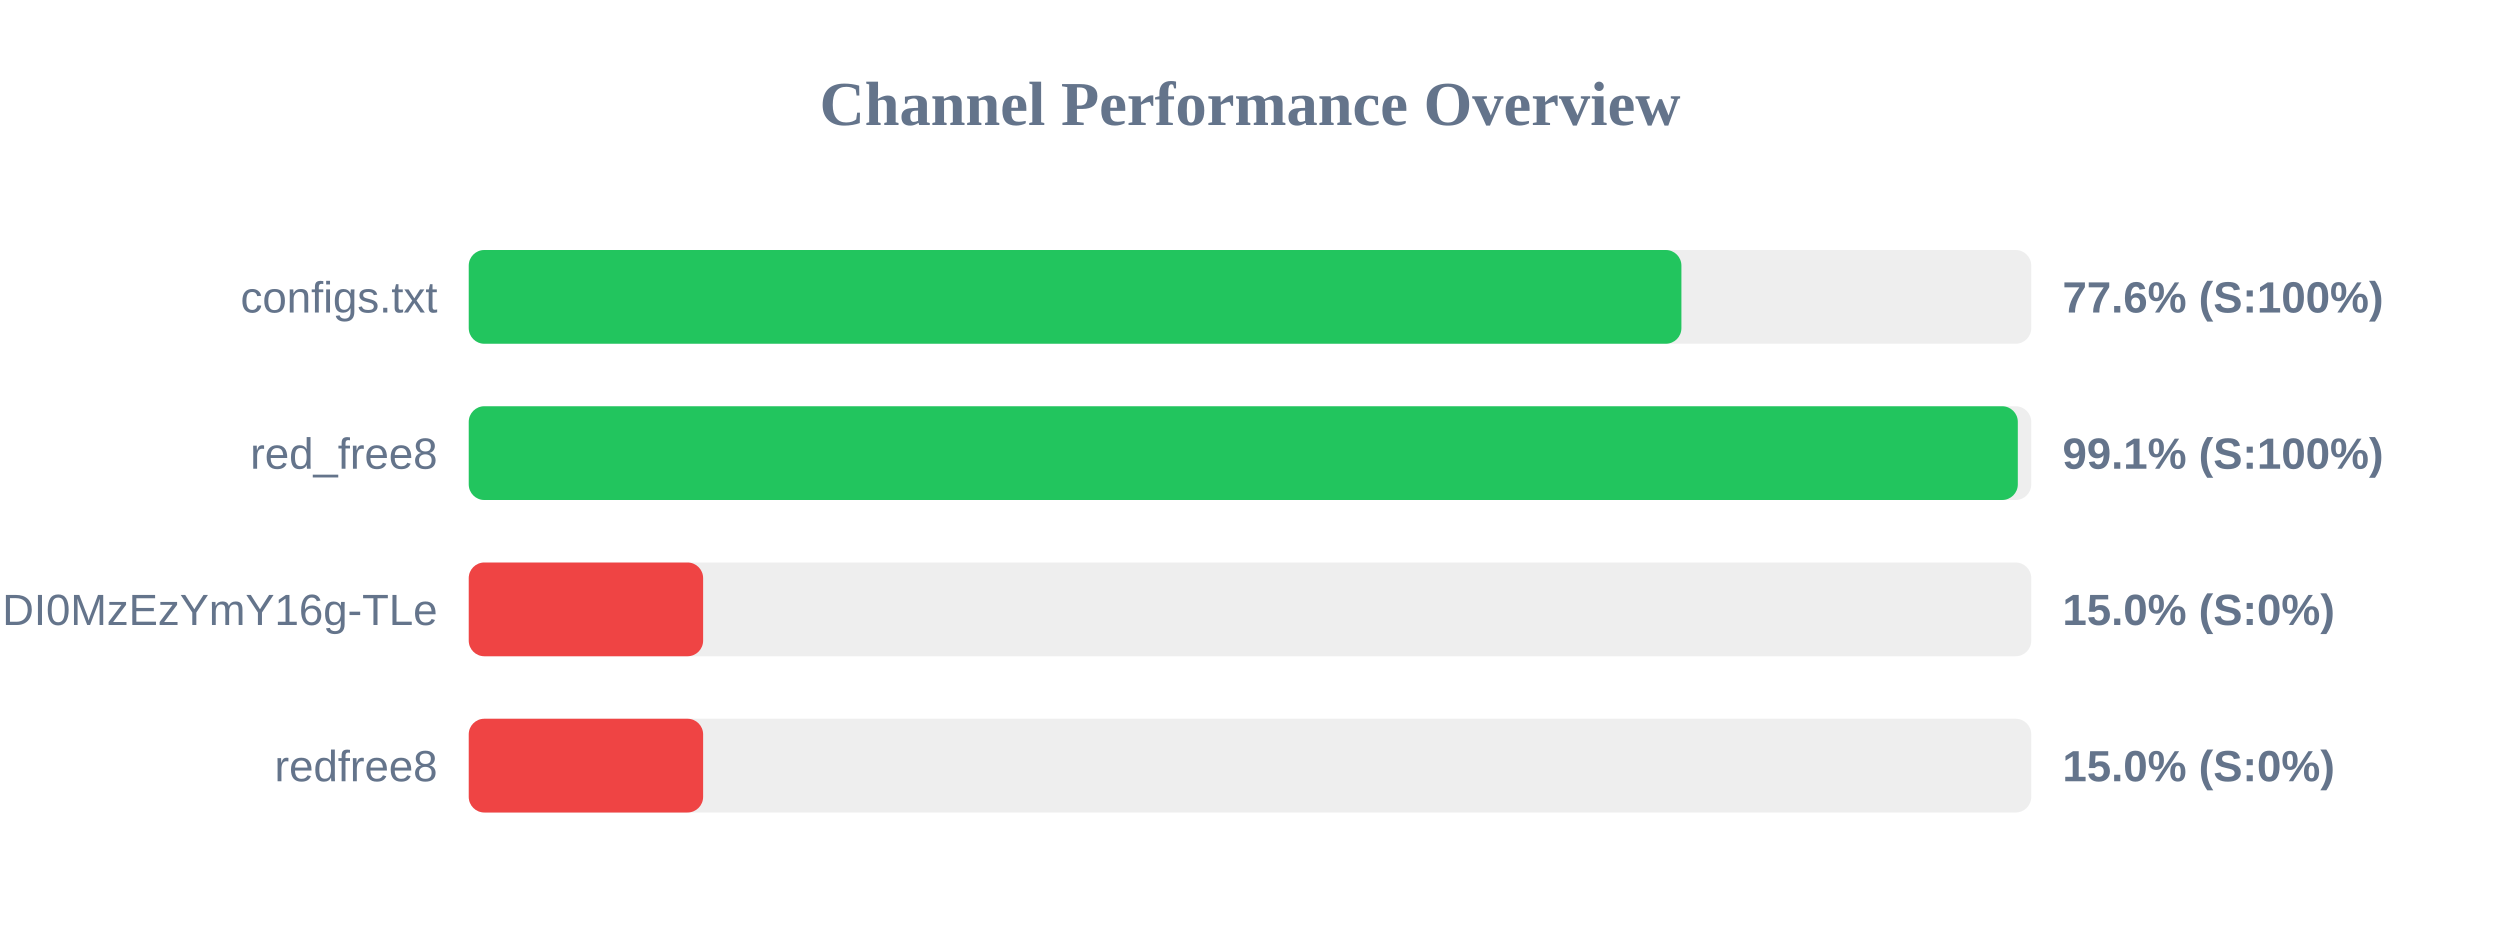
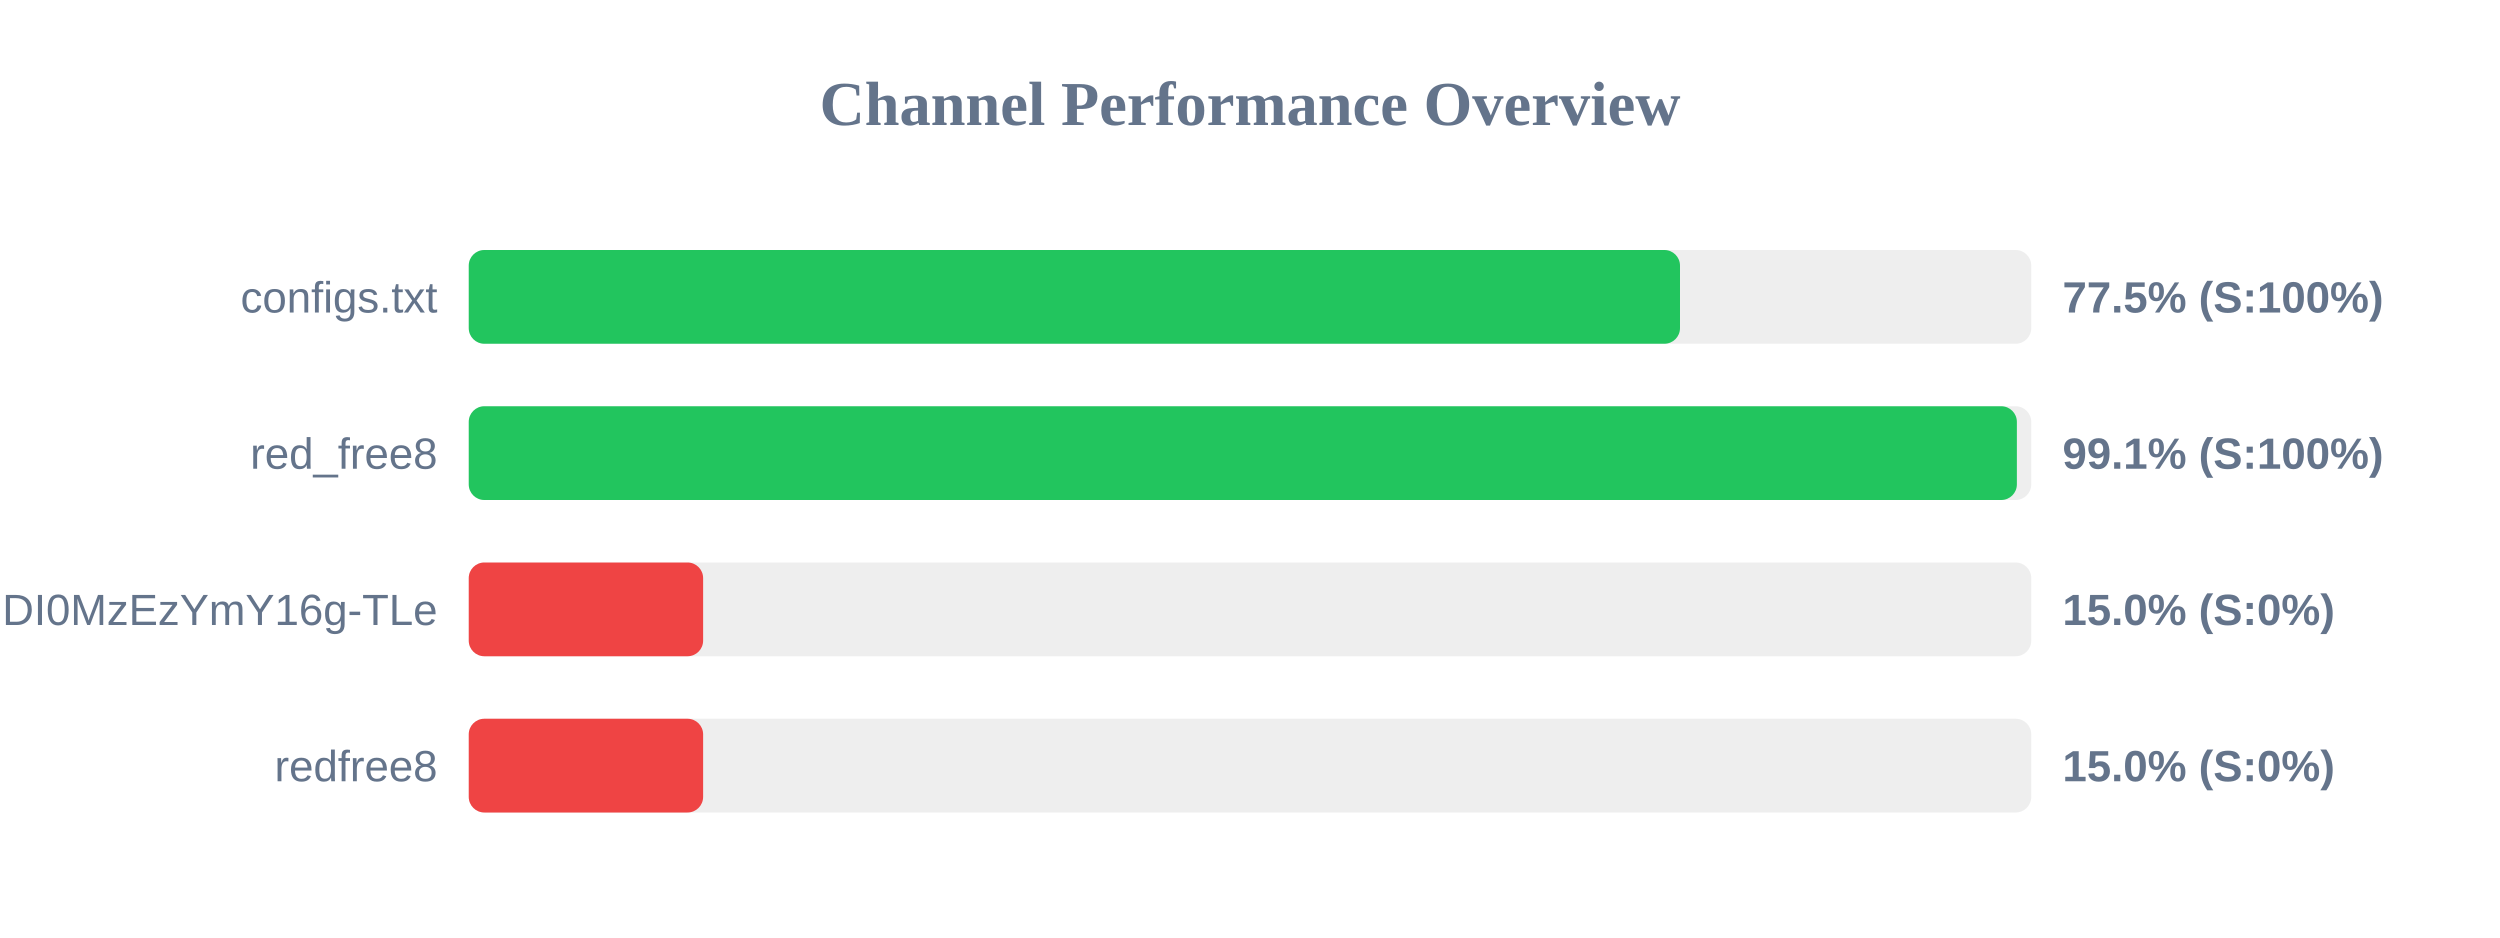
<svg xmlns="http://www.w3.org/2000/svg" width="800" height="300" version="1.1">
  <style>
        .row { font: 14px Arial; fill: #64748b; }
        .score { font: bold 14px Arial; fill: #64748b; }
    </style>
  <text x="400" y="40" text-anchor="middle" font-size="20px" font-weight="bold" fill="#64748b">Channel Performance Overview</text>
  <rect x="150" y="80" width="500" height="30" fill="#eee" rx="5" />
-   <rect x="150" y="80" width="388.05" height="30" fill="#22c55e" rx="5" />
+   <rect x="150" y="80" width="387.6" height="30" fill="#22c55e" rx="5" />
  <text x="140" y="100" text-anchor="end" class="row">configs.txt</text>
-   <text x="660" y="100" text-anchor="start" class="score">77.6% (S:100%)</text>
+   <text x="660" y="100" text-anchor="start" class="score">77.5% (S:100%)</text>
  <rect x="150" y="130" width="500" height="30" fill="#eee" rx="5" />
-   <rect x="150" y="130" width="495.7" height="30" fill="#22c55e" rx="5" />
+   <rect x="150" y="130" width="495.4" height="30" fill="#22c55e" rx="5" />
  <text x="140" y="150" text-anchor="end" class="row">red_free8</text>
  <text x="660" y="150" text-anchor="start" class="score">99.1% (S:100%)</text>
  <rect x="150" y="180" width="500" height="30" fill="#eee" rx="5" />
  <rect x="150" y="180" width="75.0" height="30" fill="#ef4444" rx="5" />
  <text x="140" y="200" text-anchor="end" class="row">NjEzODY1NDgyOCwxNzQ1NDI0MzEzYmY16g-TLe</text>
  <text x="660" y="200" text-anchor="start" class="score">15.0% (S:0%)</text>
  <rect x="150" y="230" width="500" height="30" fill="#eee" rx="5" />
  <rect x="150" y="230" width="75.0" height="30" fill="#ef4444" rx="5" />
  <text x="140" y="250" text-anchor="end" class="row">redfree8</text>
  <text x="660" y="250" text-anchor="start" class="score">15.0% (S:0%)</text>
</svg>
